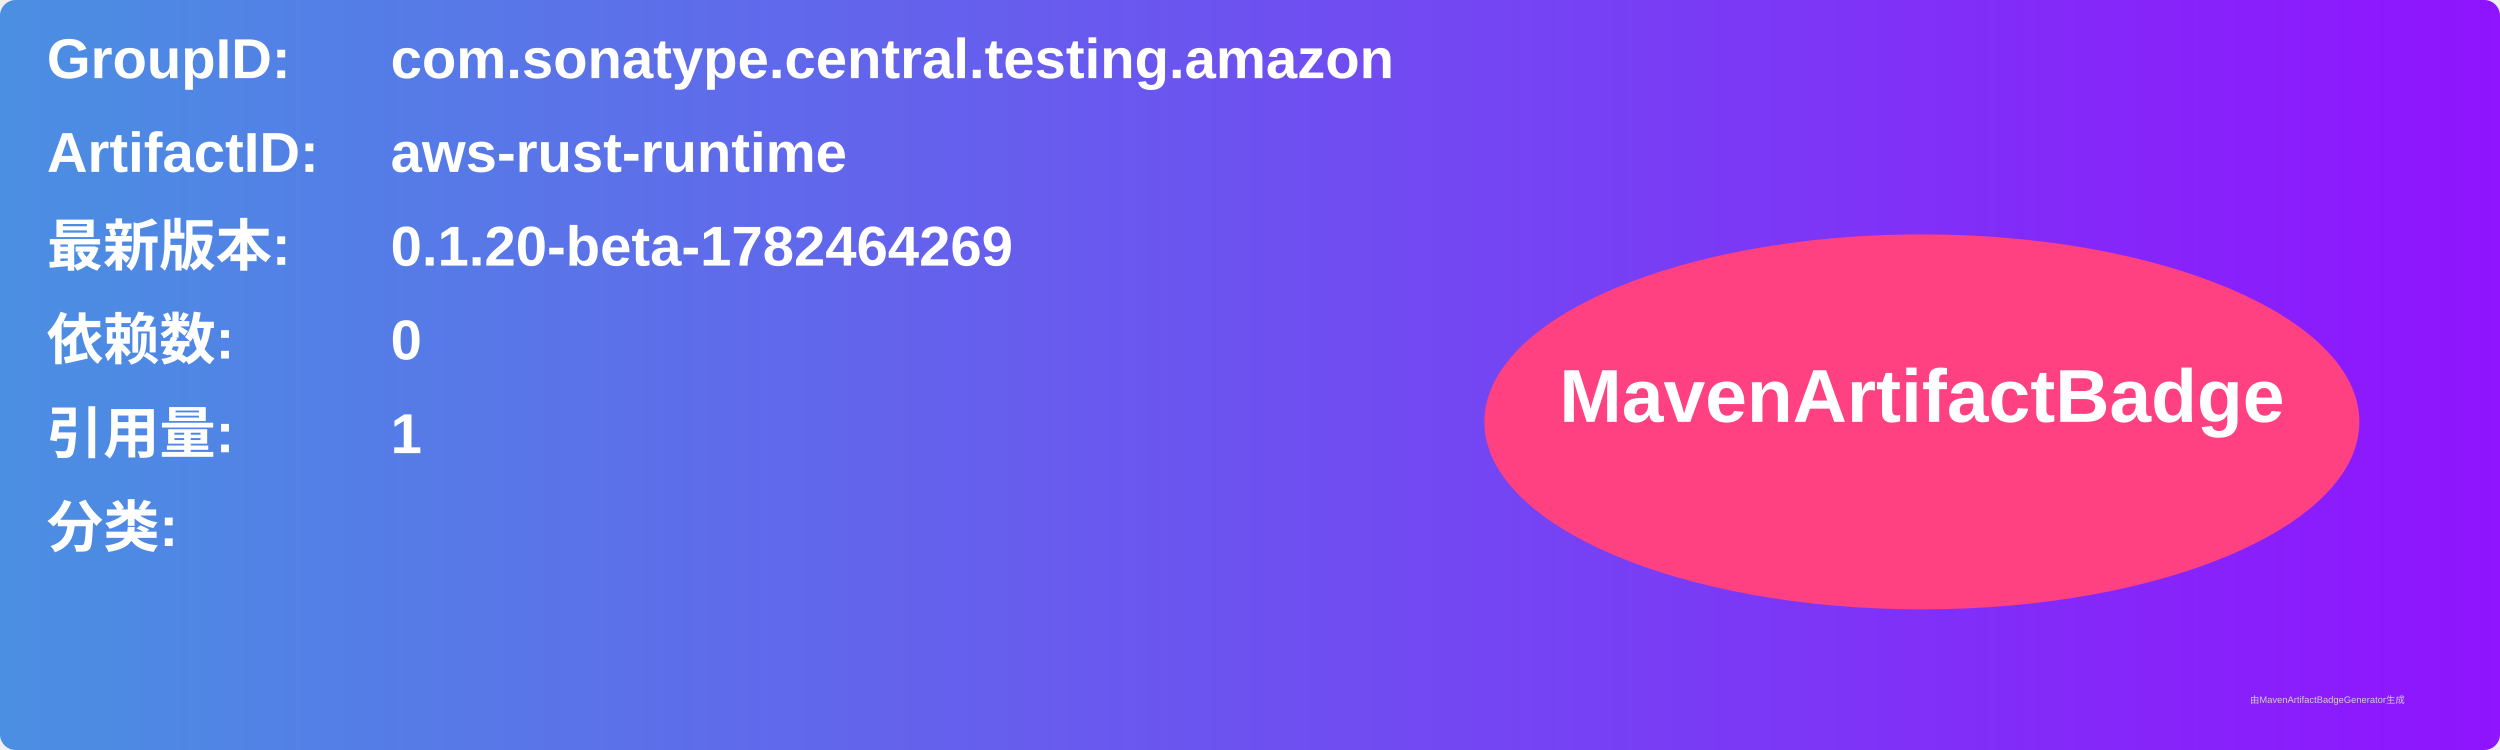
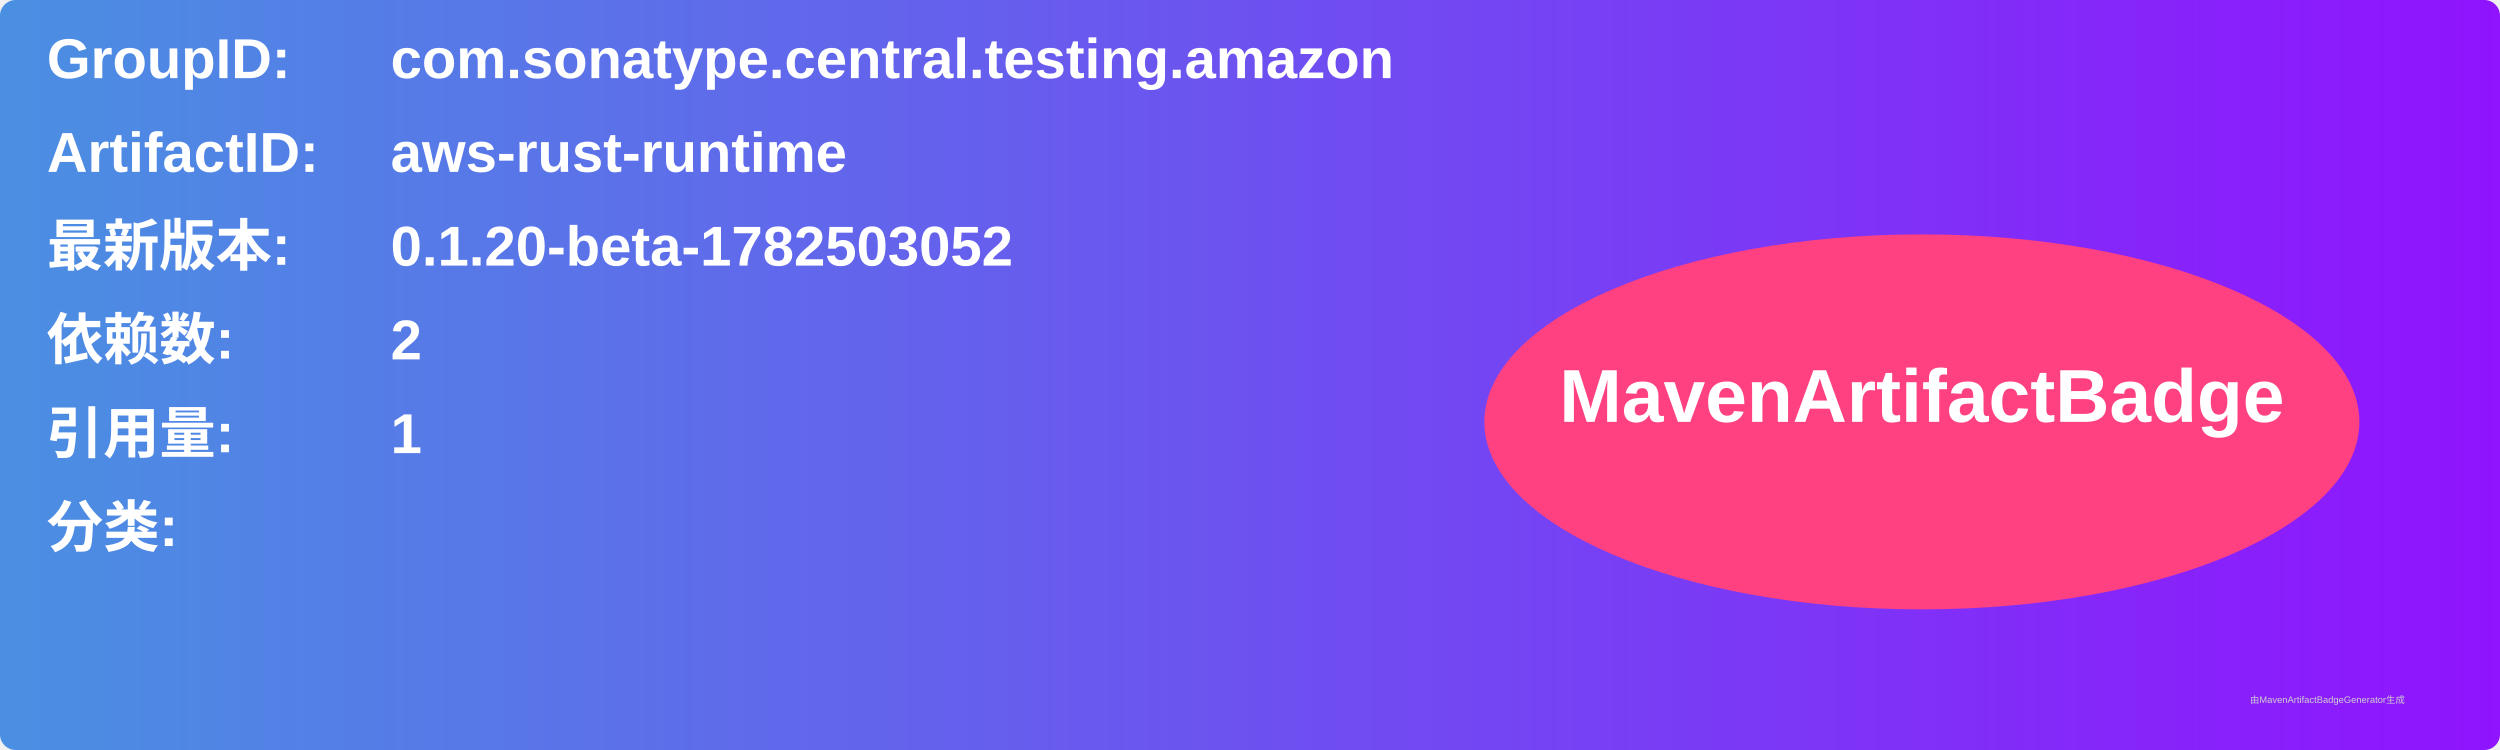
<svg xmlns="http://www.w3.org/2000/svg" width="800" height="240" viewBox="0 0 800 240">
  <linearGradient id="grad" x1="0%" y1="0%" x2="100%" y2="0%">
    <stop offset="0%" stop-color="#4a90e2" />
    <stop offset="100%" stop-color="#9013fe" />
  </linearGradient>
  <rect width="100%" height="100%" rx="5" ry="5" fill="url(#grad)" />
  <g transform="translate(15, 15)">
    <text x="0" y="10" font-family="Arial" font-size="18" fill="white" font-weight="bold" width="260">GroupID:</text>
    <text x="110" y="10" font-family="Arial" font-size="18" fill="white" font-weight="bold" width="460">com.sonatype.central.testing.amazon</text>
    <text x="0" y="40" font-family="Arial" font-size="18" fill="white" font-weight="bold" width="260">ArtifactID:</text>
    <text x="110" y="40" font-family="Arial" font-size="18" fill="white" font-weight="bold" width="460">aws-rust-runtime</text>
    <text x="0" y="70" font-family="Arial" font-size="18" fill="white" font-weight="bold">最新版本:</text>
    <text x="110" y="70" font-family="Arial" font-size="18" fill="white" font-weight="bold">
-       <tspan font-weight="bold">0.1.20-beta-1782464269</tspan>
+       <tspan font-weight="bold">0.1.20-beta-1782503052</tspan>
    </text>
    <text x="0" y="100" font-family="Arial" font-size="18" fill="white" font-weight="bold">依赖数: </text>
    <text x="110" y="100" font-family="Arial" font-size="18" fill="white">
-       <tspan font-weight="bold">0</tspan>
+       <tspan font-weight="bold">2</tspan>
    </text>
    <text x="0" y="130" font-family="Arial" font-size="18" fill="white" font-weight="bold">引用量: </text>
    <text x="110" y="130" font-family="Arial" font-size="18" fill="white">
      <tspan font-weight="bold">1</tspan>
    </text>
    <text x="0" y="160" font-family="Arial" font-size="18" fill="white" font-weight="bold">分类:</text>
    <text x="10" y="190" font-family="Arial" font-size="10" fill="white">
      <tspan font-weight="bold" />
    </text>
    <ellipse cx="600" cy="120" rx="140" ry="60" fill="#ff4081" />
    <text x="600" y="120" text-anchor="middle" font-family="Arial" font-size="24" fill="white" font-weight="bold">MavenArtifactBadge</text>
  </g>
  <text x="720" y="225" font-family="Arial" font-size="3" fill="#d0d0d0">由MavenArtifactBadgeGenerator生成</text>
</svg>
